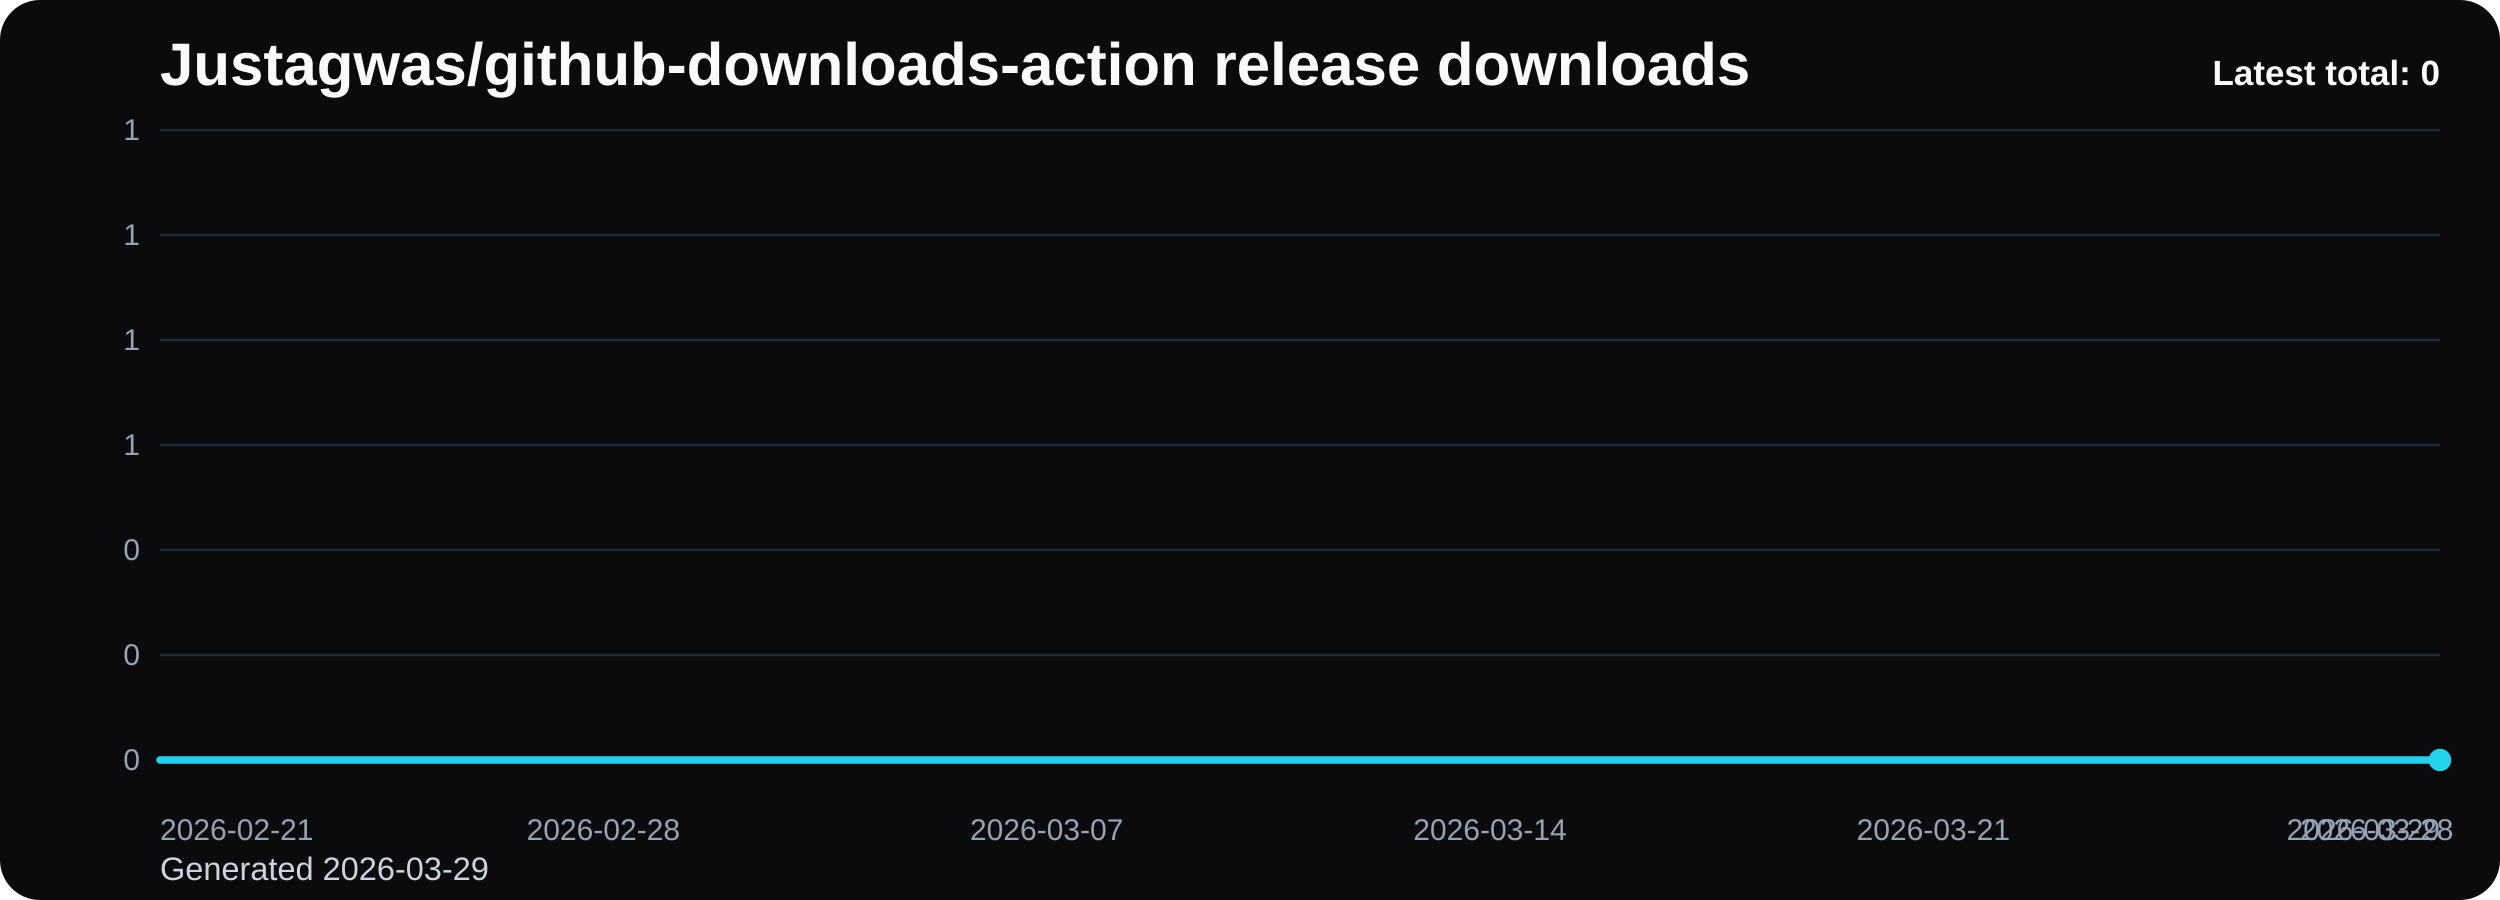
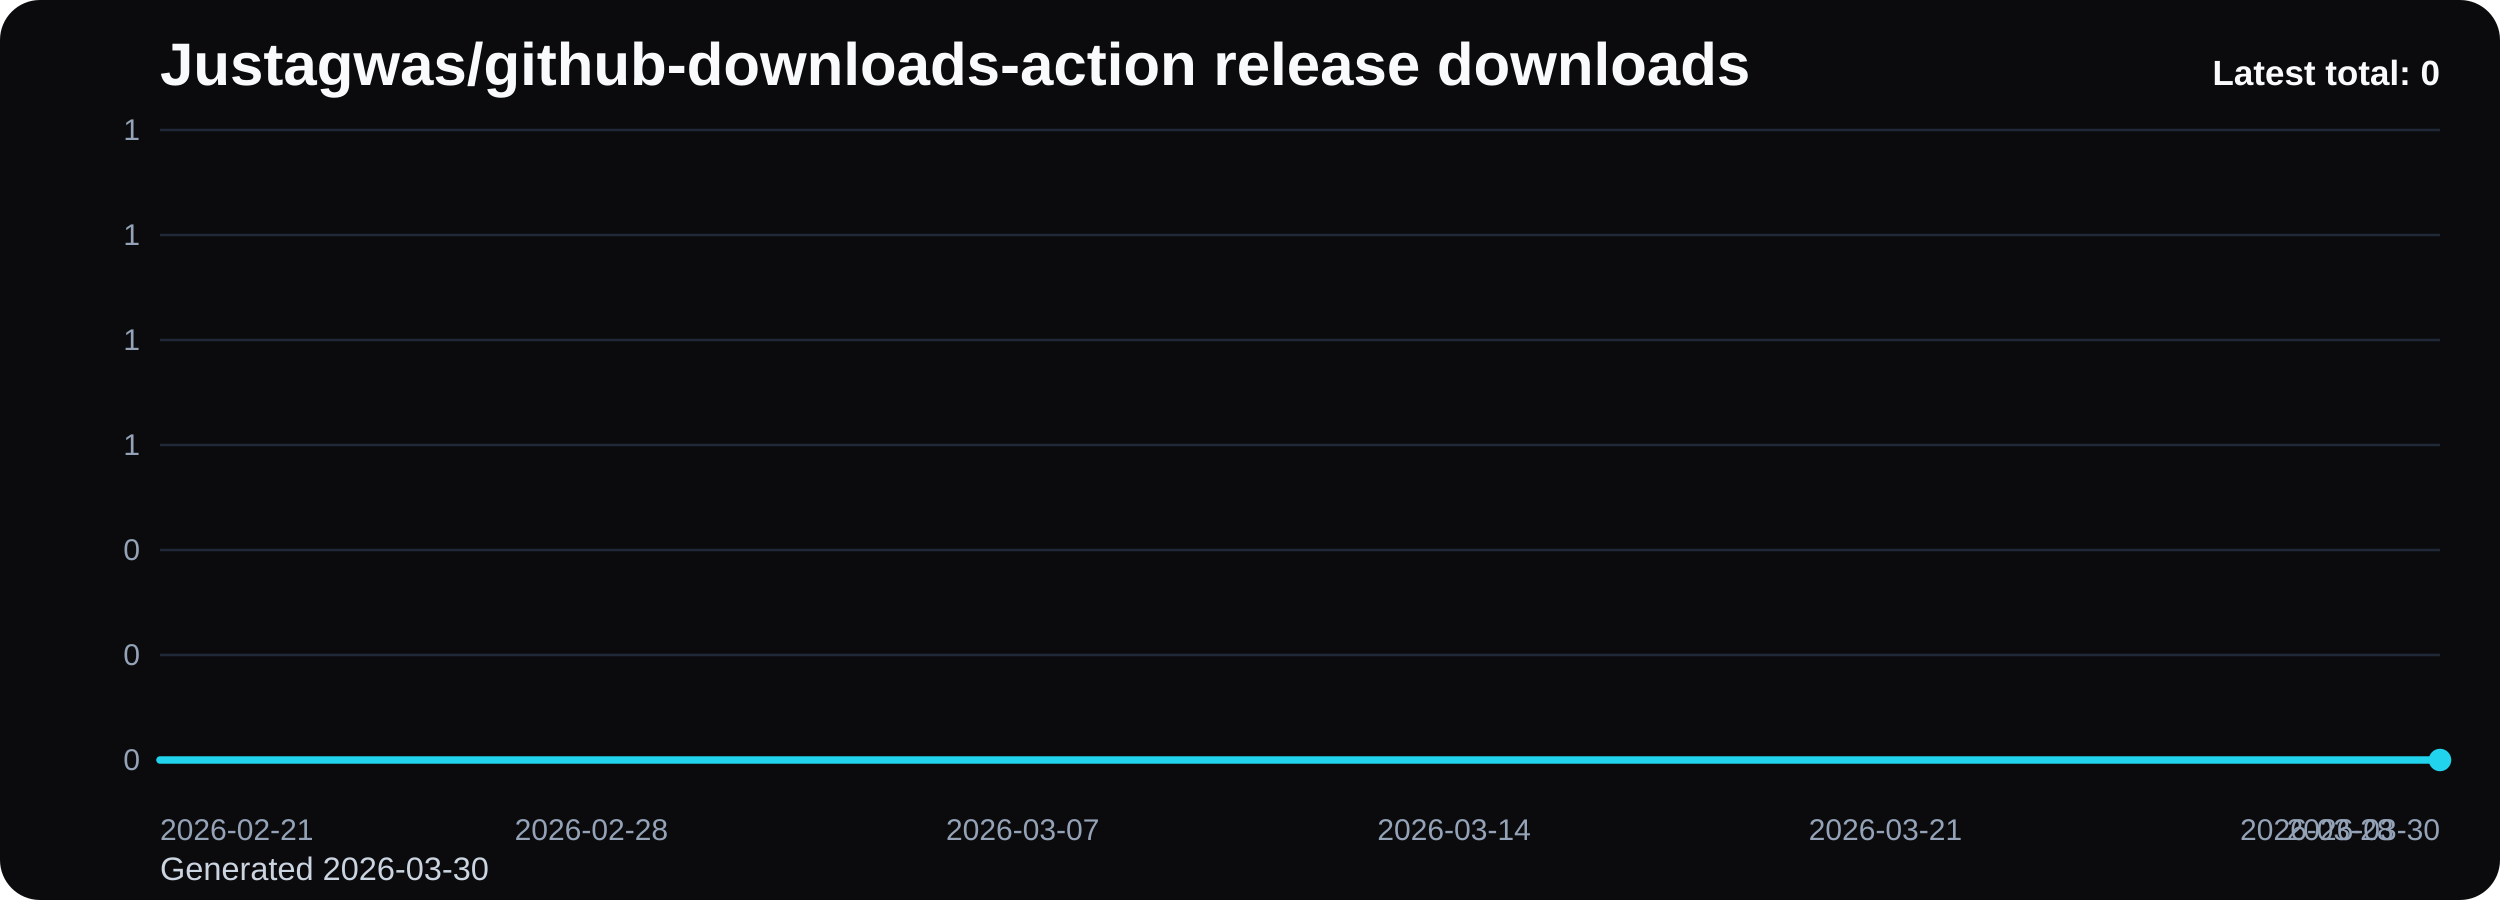
<svg xmlns="http://www.w3.org/2000/svg" viewBox="0 0 1000 360" role="img" aria-label="Justagwas/github-downloads-action release downloads chart">
  <defs>
    <linearGradient id="fill-total-trend-black" x1="0" y1="0" x2="0" y2="1">
      <stop offset="0%" stop-color="#22d3ee" stop-opacity="0.32" />
      <stop offset="100%" stop-color="#22d3ee" stop-opacity="0.05" />
    </linearGradient>
    <style>
      .bg { fill: #0b0b0d; }
      .title { font: 700 24px Arial, sans-serif; fill: #f8fafc; }
      .sub { font: 400 13px Arial, sans-serif; fill: #cbd5e1; }
      .grid { stroke: #1f2937; stroke-width: 1; }
      .axis { font: 400 12px Arial, sans-serif; fill: #94a3b8; }
      .line { fill: none; stroke: #22d3ee; stroke-width: 3; stroke-linecap: round; stroke-linejoin: round; }
      .dot { fill: #22d3ee; }
      .value { font: 600 11px Arial, sans-serif; fill: #cbd5e1; }
      .latest { font: 700 14px Arial, sans-serif; fill: #f8fafc; }
    </style>
  </defs>
  <rect class="bg" x="0" y="0" width="1000" height="360" rx="16" />
  <text class="title" x="64" y="34">Justagwas/github-downloads-action release downloads</text>
-   <text class="sub" x="64" y="352">Generated 2026-03-29</text>
+   <text class="sub" x="64" y="352">Generated 2026-03-30</text>
  <line x1="64" y1="52.00" x2="976" y2="52.00" class="grid" />
  <text x="56" y="56.00" text-anchor="end" class="axis">1</text>
  <line x1="64" y1="94.00" x2="976" y2="94.00" class="grid" />
  <text x="56" y="98.00" text-anchor="end" class="axis">1</text>
  <line x1="64" y1="136.00" x2="976" y2="136.00" class="grid" />
  <text x="56" y="140.00" text-anchor="end" class="axis">1</text>
  <line x1="64" y1="178.00" x2="976" y2="178.00" class="grid" />
  <text x="56" y="182.00" text-anchor="end" class="axis">1</text>
  <line x1="64" y1="220.00" x2="976" y2="220.00" class="grid" />
  <text x="56" y="224.00" text-anchor="end" class="axis">0</text>
  <line x1="64" y1="262.00" x2="976" y2="262.00" class="grid" />
  <text x="56" y="266.00" text-anchor="end" class="axis">0</text>
  <line x1="64" y1="304.00" x2="976" y2="304.00" class="grid" />
  <text x="56" y="308.00" text-anchor="end" class="axis">0</text>
-   <path d="M 64.00 304 L 64.00 304.00 L 89.33 304.00 L 114.67 304.00 L 140.00 304.00 L 165.33 304.00 L 190.67 304.00 L 216.00 304.00 L 241.33 304.00 L 266.67 304.00 L 292.00 304.00 L 317.33 304.00 L 342.67 304.00 L 368.00 304.00 L 393.33 304.00 L 418.67 304.00 L 444.00 304.00 L 469.33 304.00 L 494.67 304.00 L 520.00 304.00 L 545.33 304.00 L 570.67 304.00 L 596.00 304.00 L 621.33 304.00 L 646.67 304.00 L 672.00 304.00 L 697.33 304.00 L 722.67 304.00 L 748.00 304.00 L 773.33 304.00 L 798.67 304.00 L 824.00 304.00 L 849.33 304.00 L 874.67 304.00 L 900.00 304.00 L 925.33 304.00 L 950.67 304.00 L 976.00 304.00 L 976.00 304 Z" fill="url(#fill-total-trend-black)" />
-   <polyline class="line" points="64.00,304.00 89.33,304.00 114.67,304.00 140.00,304.00 165.33,304.00 190.67,304.00 216.00,304.00 241.33,304.00 266.67,304.00 292.00,304.00 317.33,304.00 342.67,304.00 368.00,304.00 393.33,304.00 418.67,304.00 444.00,304.00 469.33,304.00 494.67,304.00 520.00,304.00 545.33,304.00 570.67,304.00 596.00,304.00 621.33,304.00 646.67,304.00 672.00,304.00 697.33,304.00 722.67,304.00 748.00,304.00 773.33,304.00 798.67,304.00 824.00,304.00 849.33,304.00 874.67,304.00 900.00,304.00 925.33,304.00 950.67,304.00 976.00,304.00" />
+   <path d="M 64.00 304 L 64.00 304.00 L 88.65 304.00 L 113.30 304.00 L 137.95 304.00 L 162.59 304.00 L 187.24 304.00 L 211.89 304.00 L 236.54 304.00 L 261.19 304.00 L 285.84 304.00 L 310.49 304.00 L 335.14 304.00 L 359.78 304.00 L 384.43 304.00 L 409.08 304.00 L 433.73 304.00 L 458.38 304.00 L 483.03 304.00 L 507.68 304.00 L 532.32 304.00 L 556.97 304.00 L 581.62 304.00 L 606.27 304.00 L 630.92 304.00 L 655.57 304.00 L 680.22 304.00 L 704.86 304.00 L 729.51 304.00 L 754.16 304.00 L 778.81 304.00 L 803.46 304.00 L 828.11 304.00 L 852.76 304.00 L 877.41 304.00 L 902.05 304.00 L 926.70 304.00 L 951.35 304.00 L 976.00 304.00 L 976.00 304 Z" fill="url(#fill-total-trend-black)" />
+   <polyline class="line" points="64.00,304.00 88.65,304.00 113.30,304.00 137.95,304.00 162.59,304.00 187.24,304.00 211.89,304.00 236.54,304.00 261.19,304.00 285.84,304.00 310.49,304.00 335.14,304.00 359.78,304.00 384.43,304.00 409.08,304.00 433.73,304.00 458.38,304.00 483.03,304.00 507.68,304.00 532.32,304.00 556.97,304.00 581.62,304.00 606.27,304.00 630.92,304.00 655.57,304.00 680.22,304.00 704.86,304.00 729.51,304.00 754.16,304.00 778.81,304.00 803.46,304.00 828.11,304.00 852.76,304.00 877.41,304.00 902.05,304.00 926.70,304.00 951.35,304.00 976.00,304.00" />
  <circle class="dot" cx="976.00" cy="304.00" r="4.5" />
  <text class="axis" x="64.00" y="336" text-anchor="start">2026-02-21</text>
-   <text class="axis" x="241.33" y="336" text-anchor="middle">2026-02-28</text>
-   <text class="axis" x="418.67" y="336" text-anchor="middle">2026-03-07</text>
-   <text class="axis" x="596.00" y="336" text-anchor="middle">2026-03-14</text>
-   <text class="axis" x="773.33" y="336" text-anchor="middle">2026-03-21</text>
-   <text class="axis" x="950.67" y="336" text-anchor="middle">2026-03-28</text>
-   <text class="axis" x="976.00" y="336" text-anchor="end">2026-03-29</text>
+   <text class="axis" x="236.54" y="336" text-anchor="middle">2026-02-28</text>
+   <text class="axis" x="409.08" y="336" text-anchor="middle">2026-03-07</text>
+   <text class="axis" x="581.62" y="336" text-anchor="middle">2026-03-14</text>
+   <text class="axis" x="754.16" y="336" text-anchor="middle">2026-03-21</text>
+   <text class="axis" x="926.70" y="336" text-anchor="middle">2026-03-28</text>
+   <text class="axis" x="976.00" y="336" text-anchor="end">2026-03-30</text>
  <text class="latest" x="976" y="34" text-anchor="end">Latest total: 0</text>
</svg>
